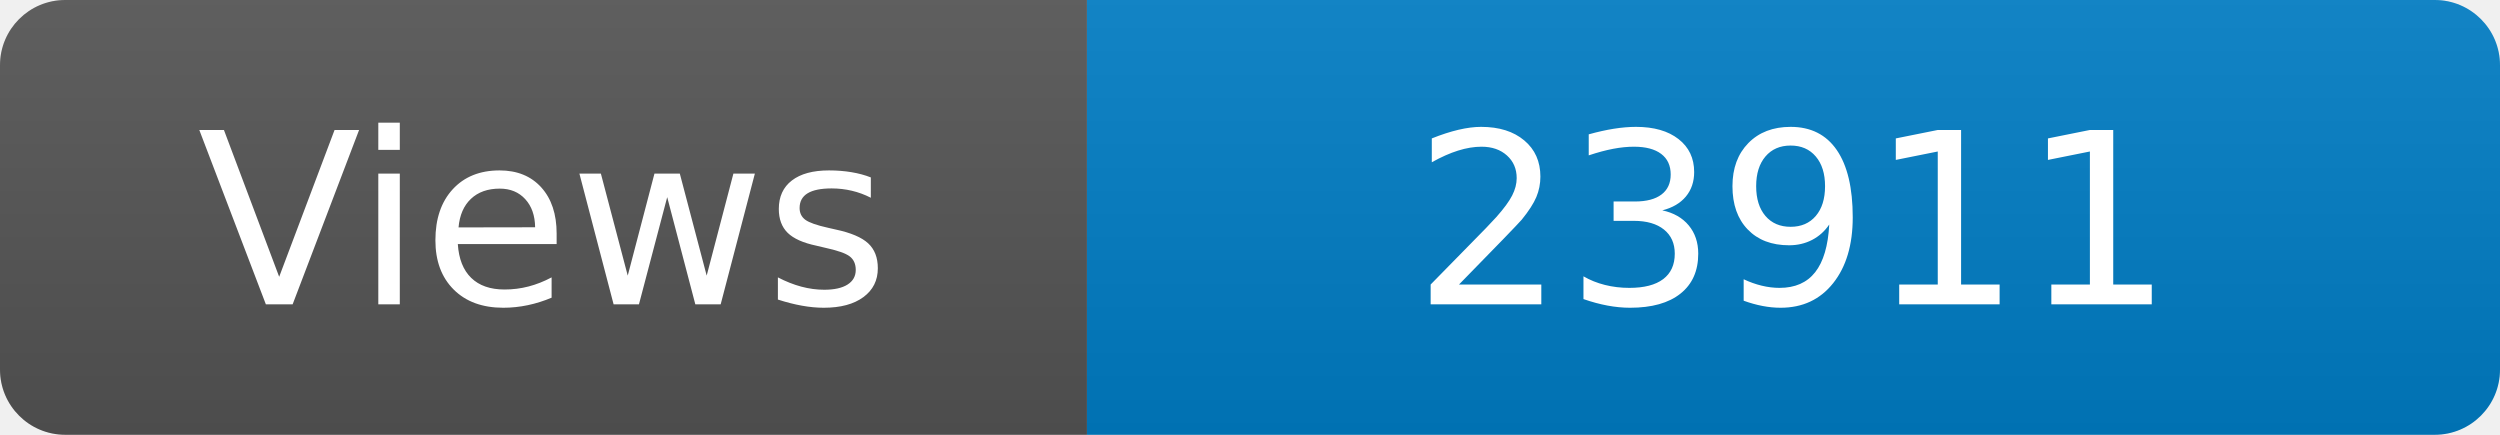
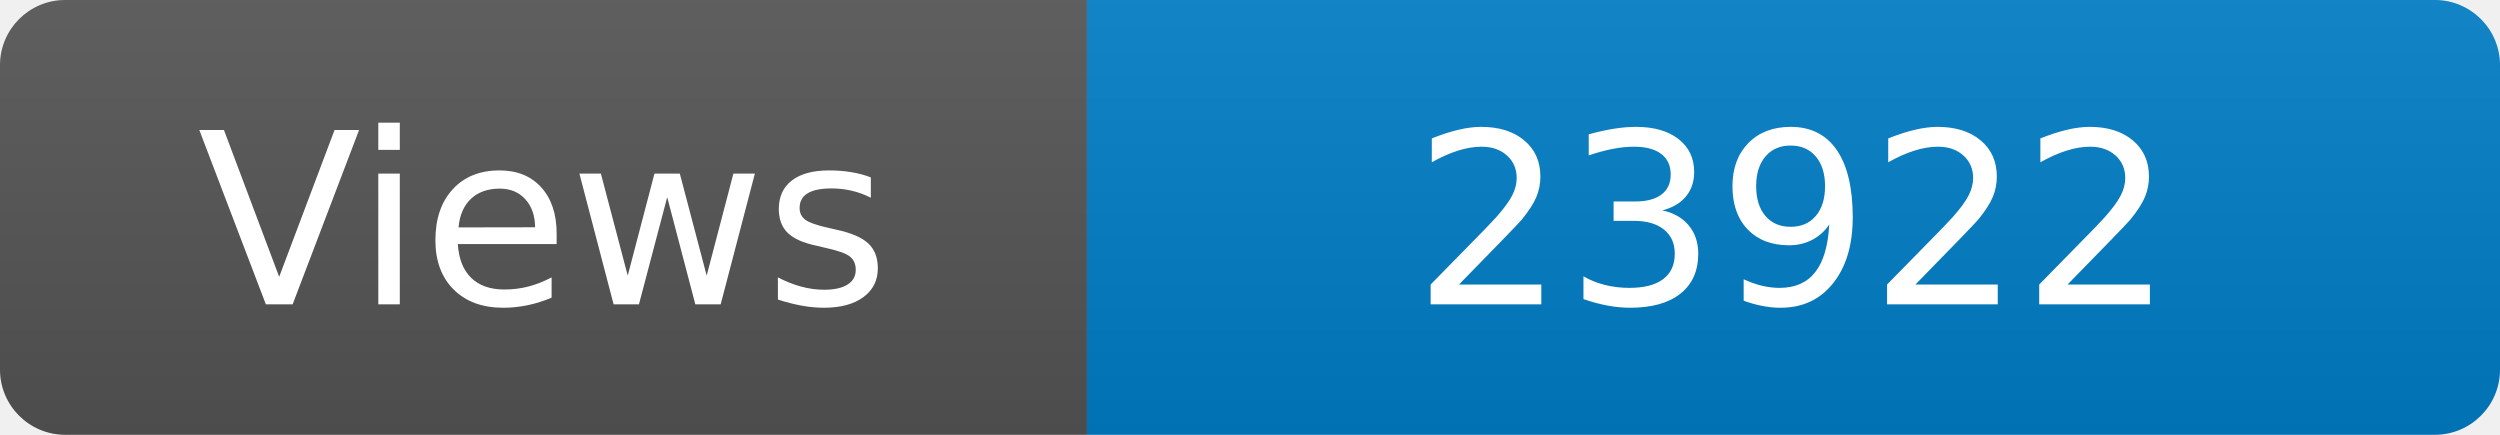
<svg xmlns="http://www.w3.org/2000/svg" width="115" height="20" role="img" aria-label="Maintained?: yes">
  <linearGradient id="s" x2="0" y2="100%">
    <stop offset="0" stop-color="#bbb" stop-opacity=".1" />
    <stop offset="1" stop-opacity=".1" />
  </linearGradient>
  <clipPath id="r">
    <rect width="115" height="20" rx="3" fill="#fff" />
  </clipPath>
  <g clip-path="url(#r)">
    <rect width="50" height="20" fill="#555" />
    <rect x="50" width="160" height="20" fill="#007ec6" />
    <rect width="115" height="20" fill="url(#s)" />
  </g>
  <g fill="#fff" text-anchor="middle" font-family="Verdana,Geneva,DejaVu Sans,sans-serif" font-size="110">
    <text x="250" y="140" transform="scale(.1)" fill="#fff">Views</text>
-     <text x="825" y="140" transform="scale(.1)" fill="#fff">23911</text>
+     <text x="825" y="140" transform="scale(.1)" fill="#fff">23922</text>
  </g>
</svg>
